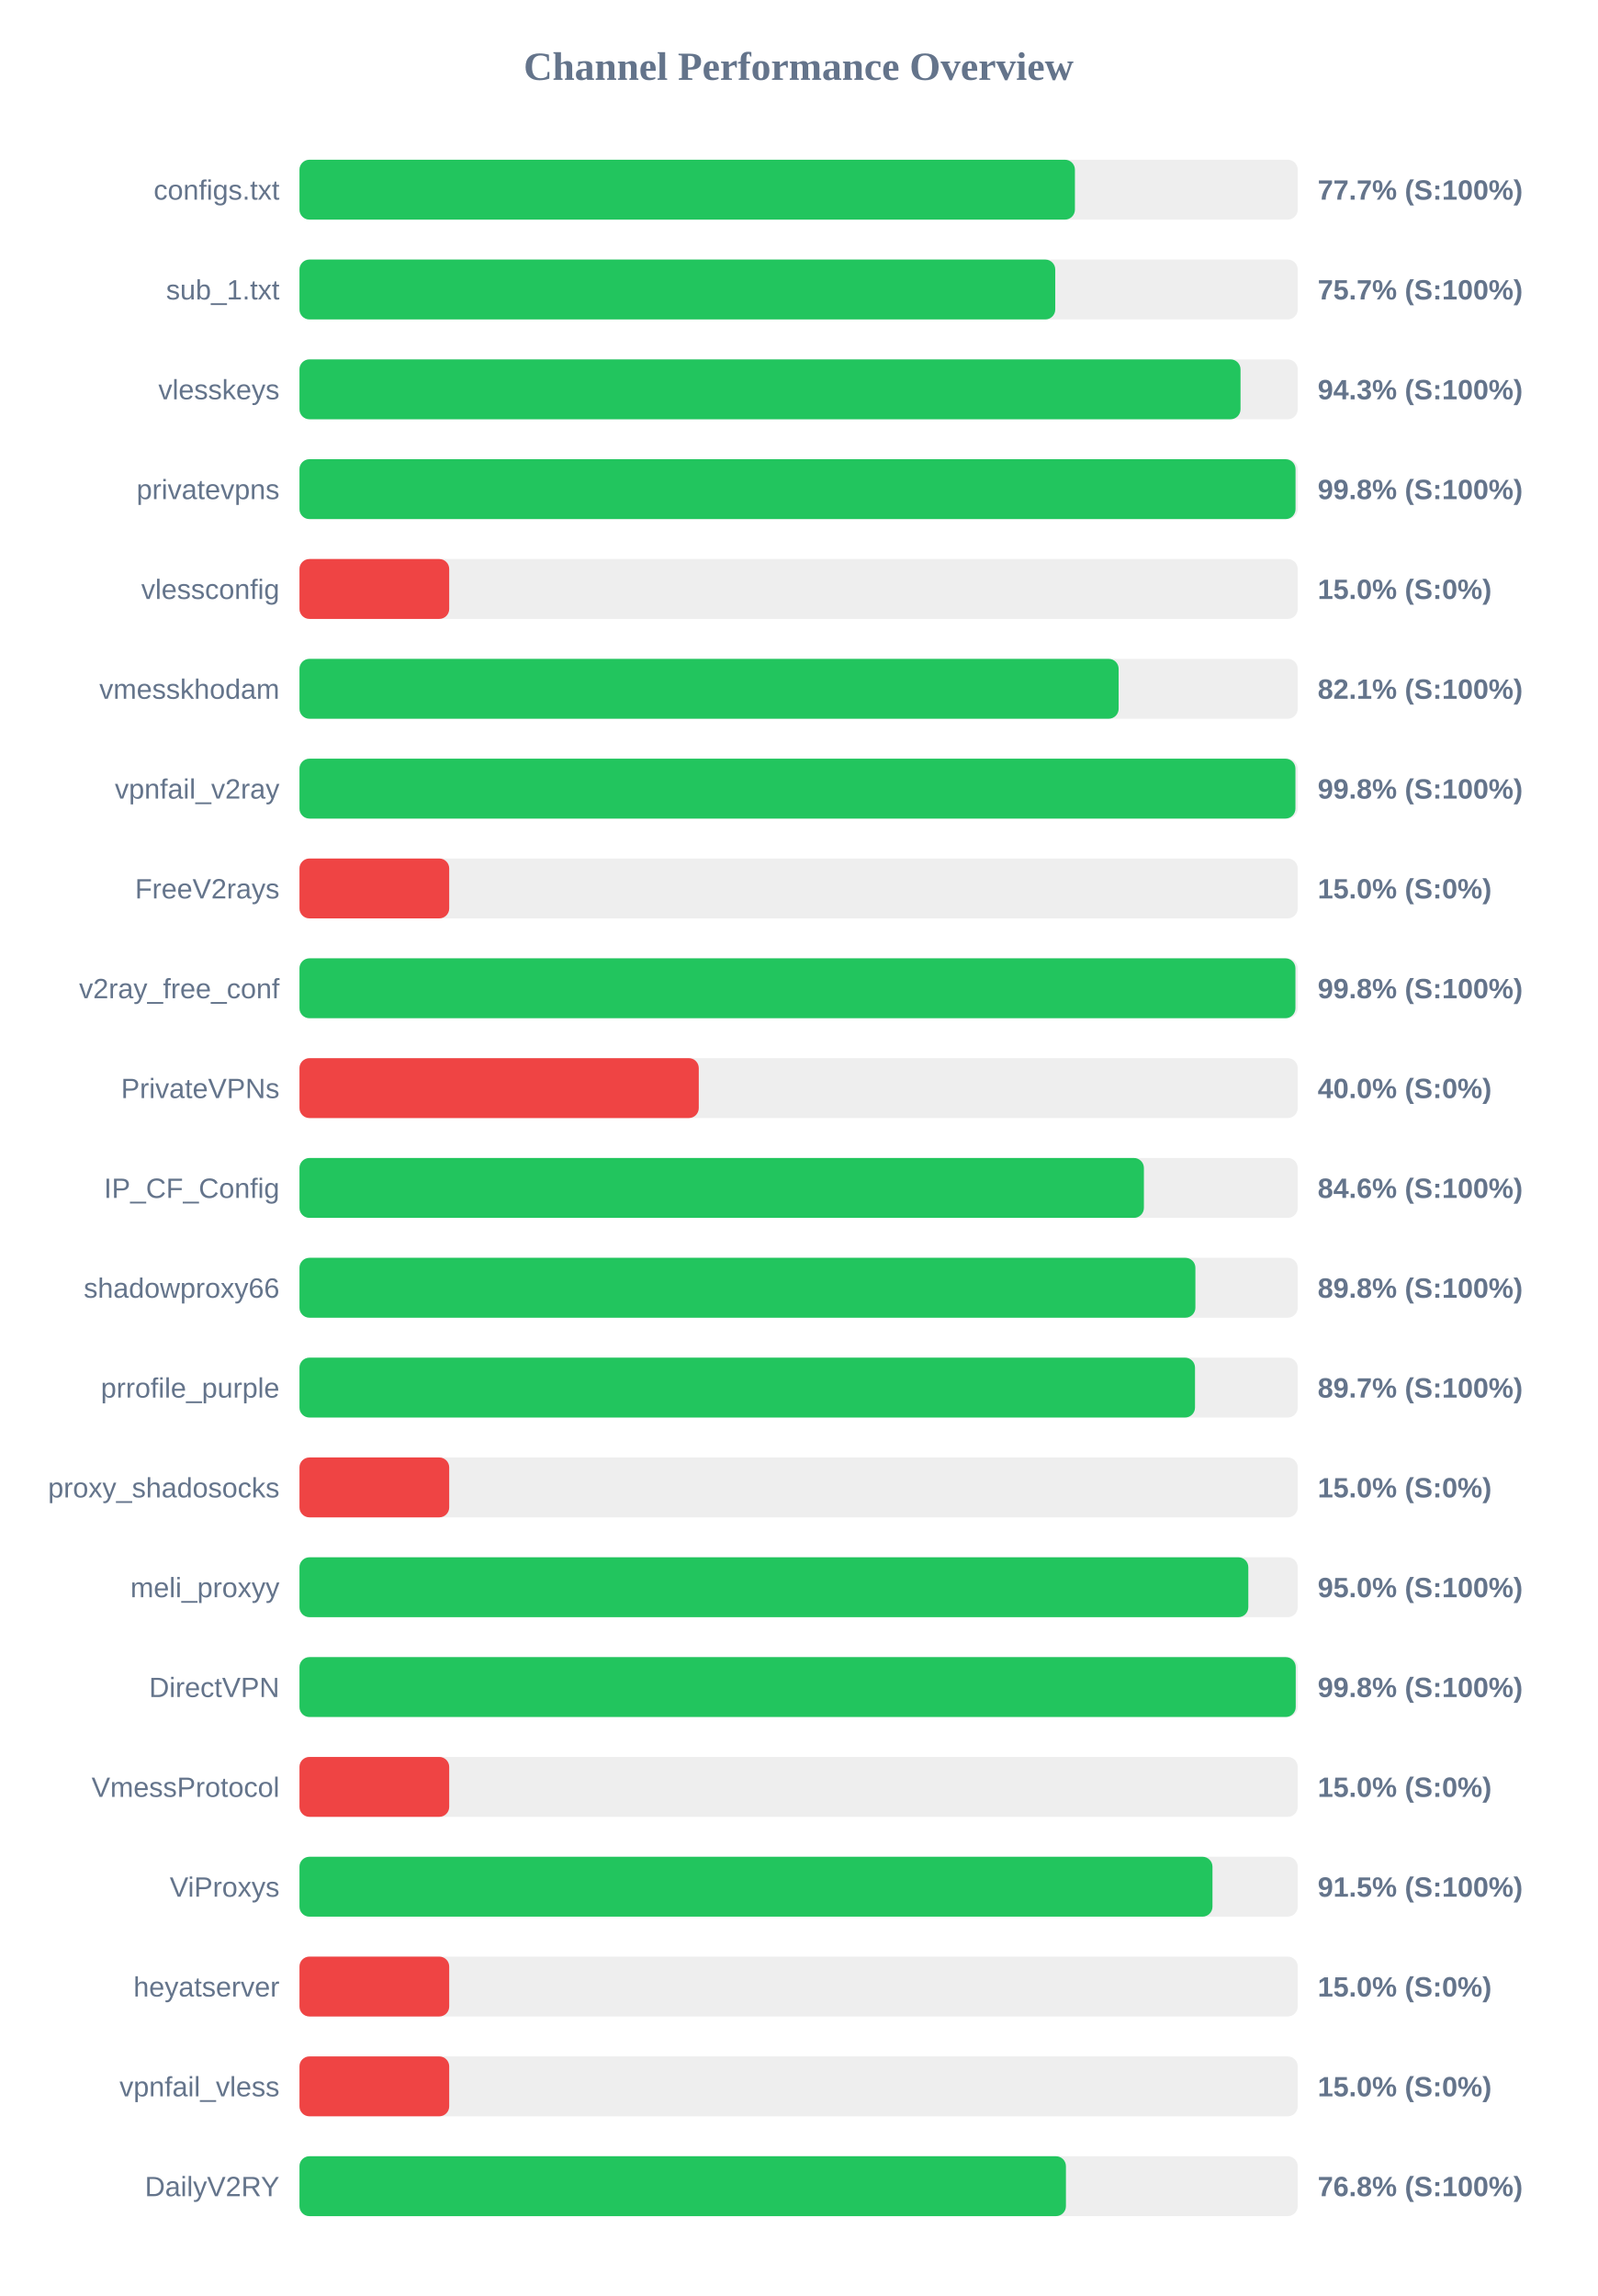
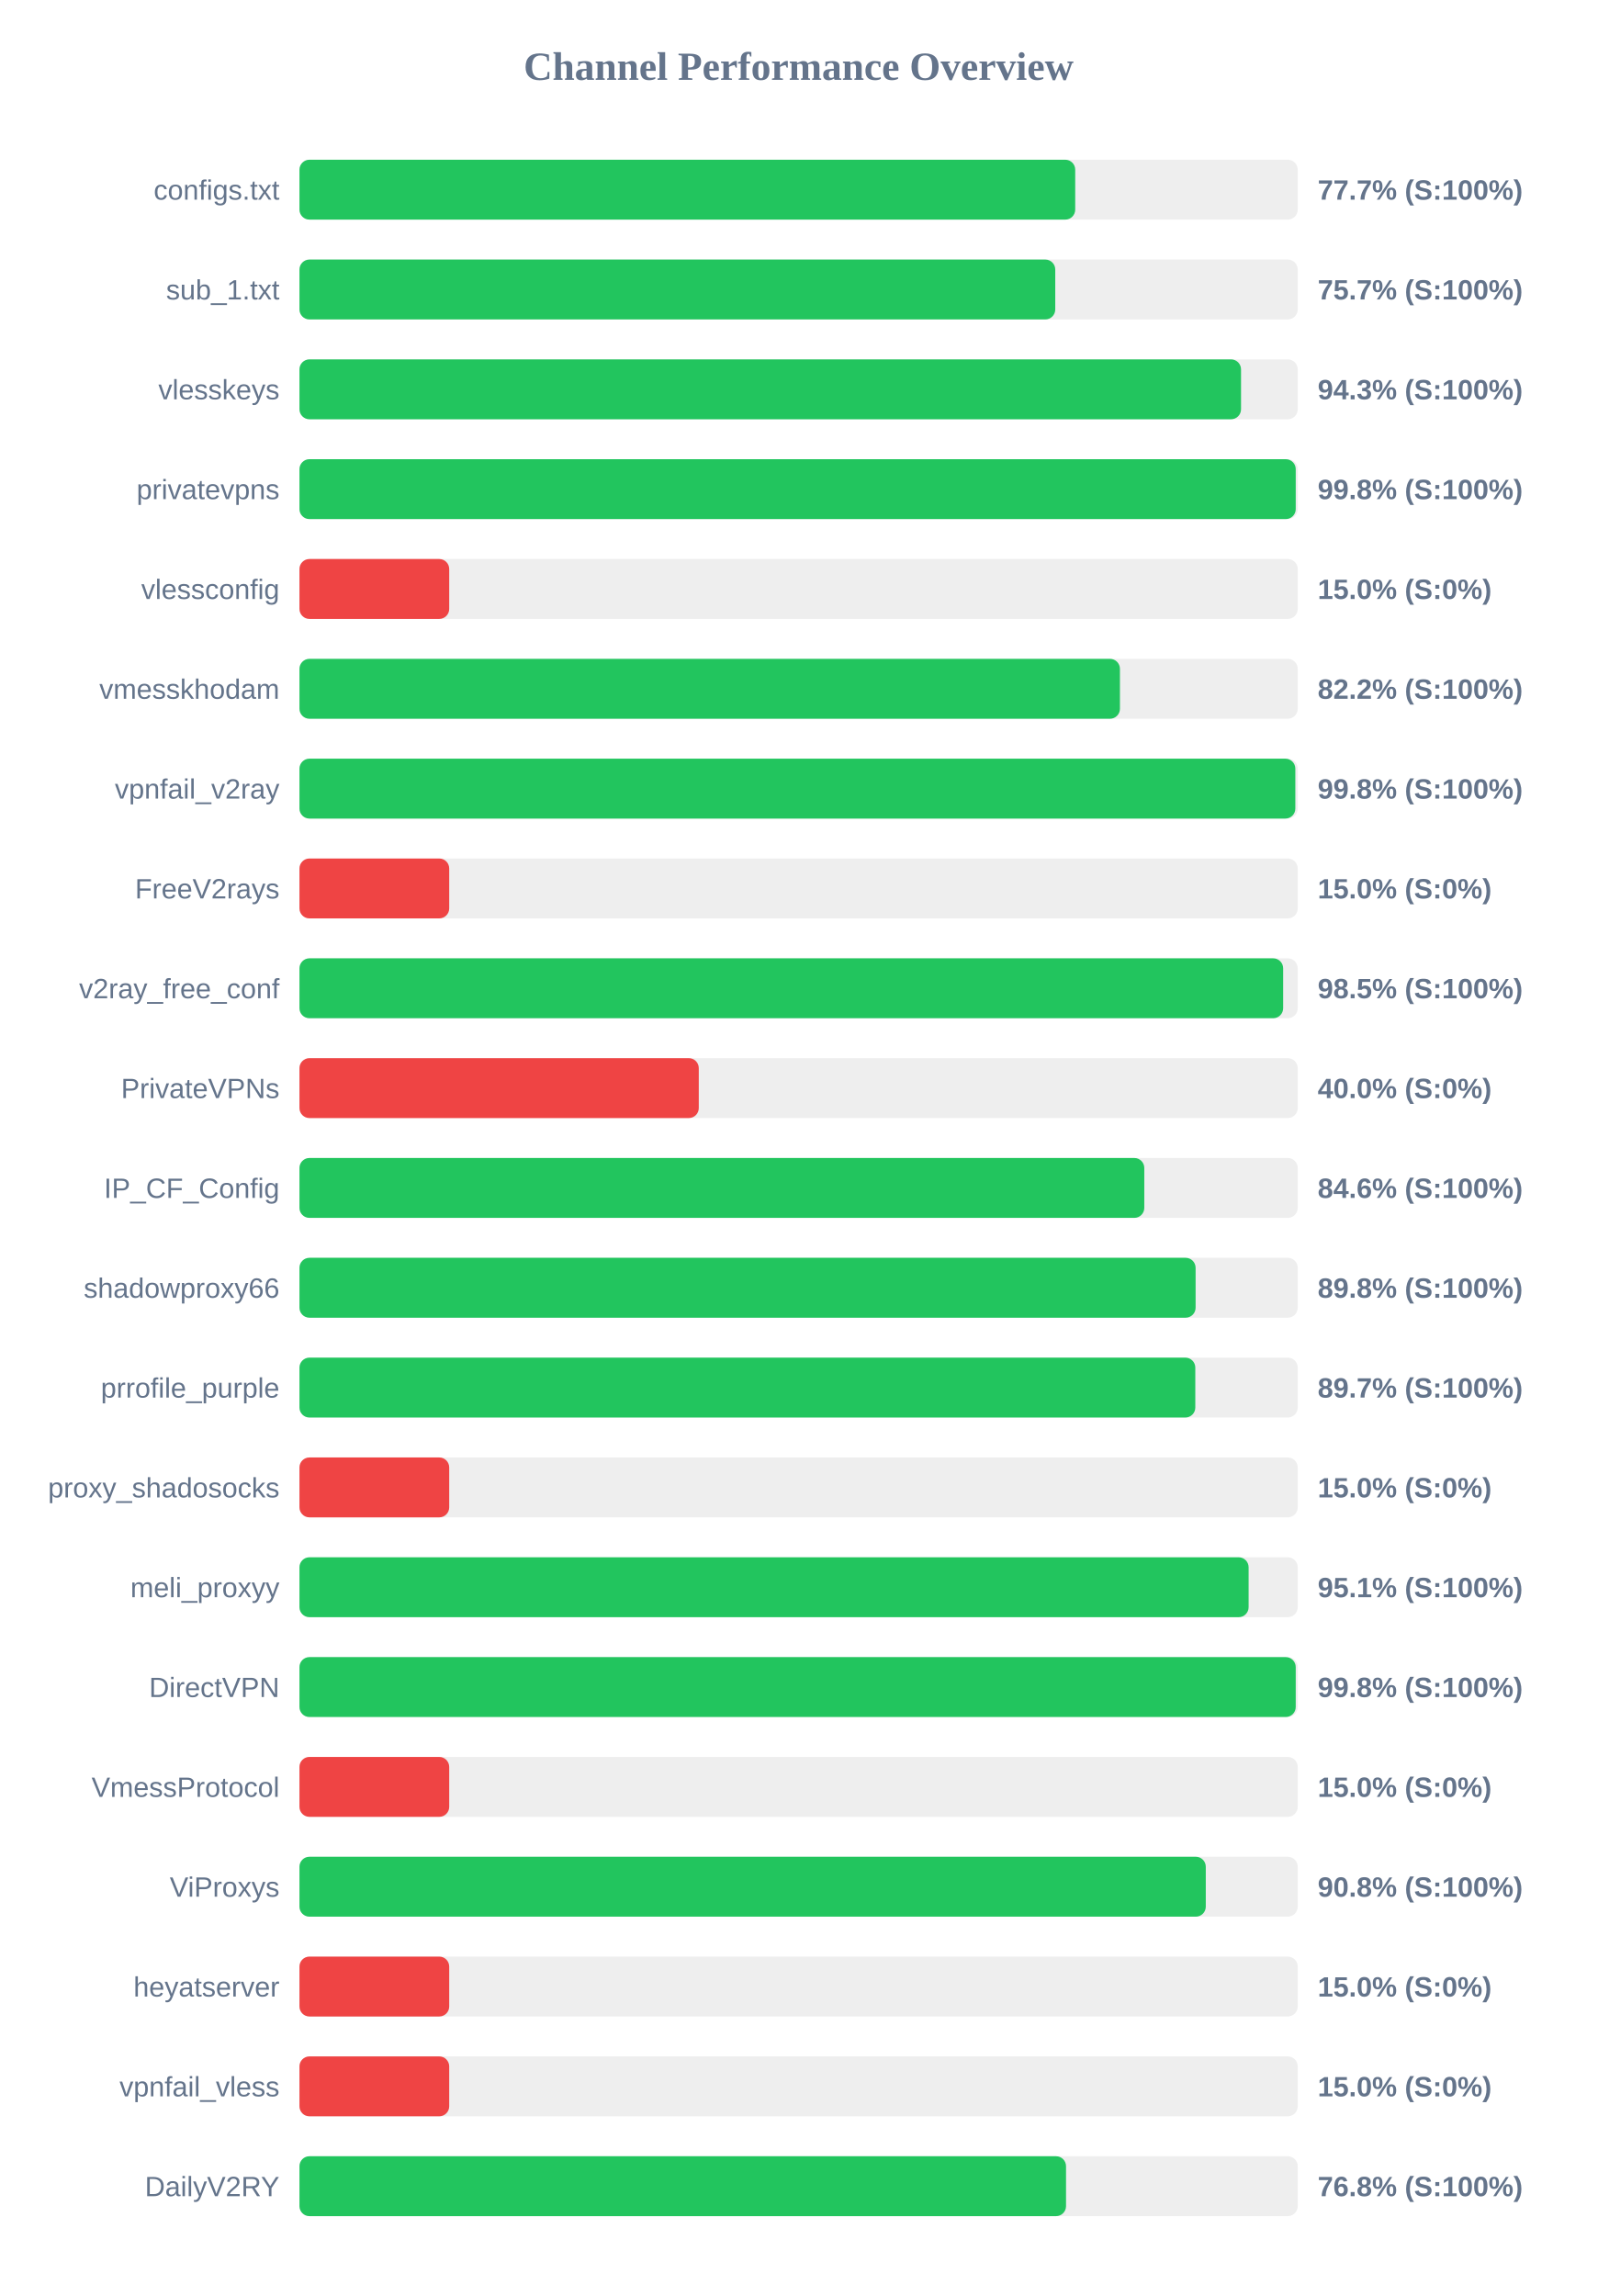
<svg xmlns="http://www.w3.org/2000/svg" width="800" height="1150" version="1.1">
  <style>
        .row { font: 14px Arial; fill: #64748b; }
        .score { font: bold 14px Arial; fill: #64748b; }
    </style>
  <text x="400" y="40" text-anchor="middle" font-size="20px" font-weight="bold" fill="#64748b">Channel Performance Overview</text>
  <rect x="150" y="80" width="500" height="30" fill="#eee" rx="5" />
-   <rect x="150" y="80" width="388.4" height="30" fill="#22c55e" rx="5" />
+   <rect x="150" y="80" width="388.55" height="30" fill="#22c55e" rx="5" />
  <text x="140" y="100" text-anchor="end" class="row">configs.txt</text>
  <text x="660" y="100" text-anchor="start" class="score">77.7% (S:100%)</text>
  <rect x="150" y="130" width="500" height="30" fill="#eee" rx="5" />
  <rect x="150" y="130" width="378.55" height="30" fill="#22c55e" rx="5" />
  <text x="140" y="150" text-anchor="end" class="row">sub_1.txt</text>
  <text x="660" y="150" text-anchor="start" class="score">75.7% (S:100%)</text>
  <rect x="150" y="180" width="500" height="30" fill="#eee" rx="5" />
-   <rect x="150" y="180" width="471.35" height="30" fill="#22c55e" rx="5" />
+   <rect x="150" y="180" width="471.6" height="30" fill="#22c55e" rx="5" />
  <text x="140" y="200" text-anchor="end" class="row">vlesskeys</text>
  <text x="660" y="200" text-anchor="start" class="score">94.3% (S:100%)</text>
  <rect x="150" y="230" width="500" height="30" fill="#eee" rx="5" />
-   <rect x="150" y="230" width="498.9" height="30" fill="#22c55e" rx="5" />
+   <rect x="150" y="230" width="499.0" height="30" fill="#22c55e" rx="5" />
  <text x="140" y="250" text-anchor="end" class="row">privatevpns</text>
  <text x="660" y="250" text-anchor="start" class="score">99.8% (S:100%)</text>
  <rect x="150" y="280" width="500" height="30" fill="#eee" rx="5" />
  <rect x="150" y="280" width="75.0" height="30" fill="#ef4444" rx="5" />
  <text x="140" y="300" text-anchor="end" class="row">vlessconfig</text>
  <text x="660" y="300" text-anchor="start" class="score">15.0% (S:0%)</text>
  <rect x="150" y="330" width="500" height="30" fill="#eee" rx="5" />
-   <rect x="150" y="330" width="410.3" height="30" fill="#22c55e" rx="5" />
+   <rect x="150" y="330" width="410.95" height="30" fill="#22c55e" rx="5" />
  <text x="140" y="350" text-anchor="end" class="row">vmesskhodam</text>
-   <text x="660" y="350" text-anchor="start" class="score">82.1% (S:100%)</text>
+   <text x="660" y="350" text-anchor="start" class="score">82.2% (S:100%)</text>
  <rect x="150" y="380" width="500" height="30" fill="#eee" rx="5" />
-   <rect x="150" y="380" width="498.85" height="30" fill="#22c55e" rx="5" />
+   <rect x="150" y="380" width="498.8" height="30" fill="#22c55e" rx="5" />
  <text x="140" y="400" text-anchor="end" class="row">vpnfail_v2ray</text>
  <text x="660" y="400" text-anchor="start" class="score">99.8% (S:100%)</text>
  <rect x="150" y="430" width="500" height="30" fill="#eee" rx="5" />
  <rect x="150" y="430" width="75.0" height="30" fill="#ef4444" rx="5" />
  <text x="140" y="450" text-anchor="end" class="row">FreeV2rays</text>
  <text x="660" y="450" text-anchor="start" class="score">15.0% (S:0%)</text>
  <rect x="150" y="480" width="500" height="30" fill="#eee" rx="5" />
-   <rect x="150" y="480" width="498.85" height="30" fill="#22c55e" rx="5" />
+   <rect x="150" y="480" width="492.7" height="30" fill="#22c55e" rx="5" />
  <text x="140" y="500" text-anchor="end" class="row">v2ray_free_conf</text>
-   <text x="660" y="500" text-anchor="start" class="score">99.8% (S:100%)</text>
+   <text x="660" y="500" text-anchor="start" class="score">98.5% (S:100%)</text>
  <rect x="150" y="530" width="500" height="30" fill="#eee" rx="5" />
  <rect x="150" y="530" width="200.0" height="30" fill="#ef4444" rx="5" />
  <text x="140" y="550" text-anchor="end" class="row">PrivateVPNs</text>
  <text x="660" y="550" text-anchor="start" class="score">40.0% (S:0%)</text>
  <rect x="150" y="580" width="500" height="30" fill="#eee" rx="5" />
-   <rect x="150" y="580" width="422.95" height="30" fill="#22c55e" rx="5" />
+   <rect x="150" y="580" width="423.15" height="30" fill="#22c55e" rx="5" />
  <text x="140" y="600" text-anchor="end" class="row">IP_CF_Config</text>
  <text x="660" y="600" text-anchor="start" class="score">84.6% (S:100%)</text>
  <rect x="150" y="630" width="500" height="30" fill="#eee" rx="5" />
-   <rect x="150" y="630" width="448.75" height="30" fill="#22c55e" rx="5" />
+   <rect x="150" y="630" width="448.85" height="30" fill="#22c55e" rx="5" />
  <text x="140" y="650" text-anchor="end" class="row">shadowproxy66</text>
  <text x="660" y="650" text-anchor="start" class="score">89.8% (S:100%)</text>
  <rect x="150" y="680" width="500" height="30" fill="#eee" rx="5" />
-   <rect x="150" y="680" width="448.55" height="30" fill="#22c55e" rx="5" />
+   <rect x="150" y="680" width="448.7" height="30" fill="#22c55e" rx="5" />
  <text x="140" y="700" text-anchor="end" class="row">prrofile_purple</text>
  <text x="660" y="700" text-anchor="start" class="score">89.7% (S:100%)</text>
  <rect x="150" y="730" width="500" height="30" fill="#eee" rx="5" />
  <rect x="150" y="730" width="75.0" height="30" fill="#ef4444" rx="5" />
  <text x="140" y="750" text-anchor="end" class="row">proxy_shadosocks</text>
  <text x="660" y="750" text-anchor="start" class="score">15.0% (S:0%)</text>
  <rect x="150" y="780" width="500" height="30" fill="#eee" rx="5" />
-   <rect x="150" y="780" width="475.25" height="30" fill="#22c55e" rx="5" />
+   <rect x="150" y="780" width="475.4" height="30" fill="#22c55e" rx="5" />
  <text x="140" y="800" text-anchor="end" class="row">meli_proxyy</text>
-   <text x="660" y="800" text-anchor="start" class="score">95.0% (S:100%)</text>
+   <text x="660" y="800" text-anchor="start" class="score">95.1% (S:100%)</text>
  <rect x="150" y="830" width="500" height="30" fill="#eee" rx="5" />
  <rect x="150" y="830" width="499.0" height="30" fill="#22c55e" rx="5" />
  <text x="140" y="850" text-anchor="end" class="row">DirectVPN</text>
  <text x="660" y="850" text-anchor="start" class="score">99.8% (S:100%)</text>
  <rect x="150" y="880" width="500" height="30" fill="#eee" rx="5" />
  <rect x="150" y="880" width="75.0" height="30" fill="#ef4444" rx="5" />
  <text x="140" y="900" text-anchor="end" class="row">VmessProtocol</text>
  <text x="660" y="900" text-anchor="start" class="score">15.0% (S:0%)</text>
  <rect x="150" y="930" width="500" height="30" fill="#eee" rx="5" />
-   <rect x="150" y="930" width="457.3" height="30" fill="#22c55e" rx="5" />
+   <rect x="150" y="930" width="453.95" height="30" fill="#22c55e" rx="5" />
  <text x="140" y="950" text-anchor="end" class="row">ViProxys</text>
-   <text x="660" y="950" text-anchor="start" class="score">91.5% (S:100%)</text>
+   <text x="660" y="950" text-anchor="start" class="score">90.8% (S:100%)</text>
  <rect x="150" y="980" width="500" height="30" fill="#eee" rx="5" />
  <rect x="150" y="980" width="75.0" height="30" fill="#ef4444" rx="5" />
  <text x="140" y="1000" text-anchor="end" class="row">heyatserver</text>
  <text x="660" y="1000" text-anchor="start" class="score">15.0% (S:0%)</text>
  <rect x="150" y="1030" width="500" height="30" fill="#eee" rx="5" />
  <rect x="150" y="1030" width="75.0" height="30" fill="#ef4444" rx="5" />
  <text x="140" y="1050" text-anchor="end" class="row">vpnfail_vless</text>
  <text x="660" y="1050" text-anchor="start" class="score">15.0% (S:0%)</text>
  <rect x="150" y="1080" width="500" height="30" fill="#eee" rx="5" />
-   <rect x="150" y="1080" width="383.9" height="30" fill="#22c55e" rx="5" />
+   <rect x="150" y="1080" width="383.95" height="30" fill="#22c55e" rx="5" />
  <text x="140" y="1100" text-anchor="end" class="row">DailyV2RY</text>
  <text x="660" y="1100" text-anchor="start" class="score">76.8% (S:100%)</text>
</svg>
